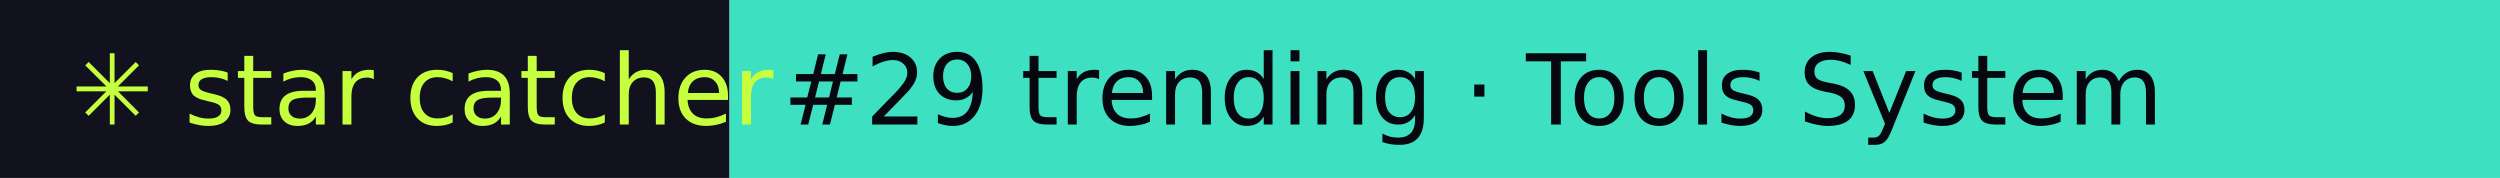
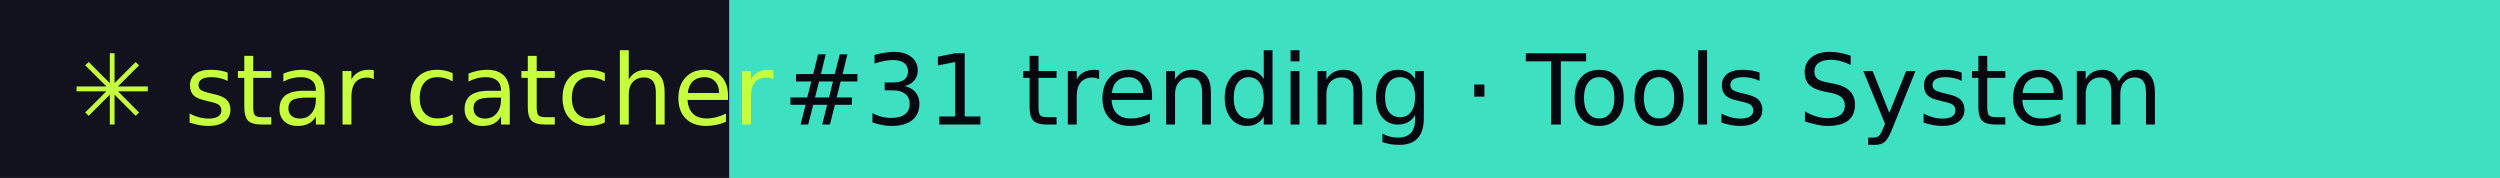
- <svg xmlns="http://www.w3.org/2000/svg" width="281" height="20" role="img" aria-label="star catcher: #29 trending · Tools System">
+ <svg xmlns="http://www.w3.org/2000/svg" width="281" height="20" role="img" aria-label="star catcher: #31 trending · Tools System">
  <rect width="82" height="20" fill="#12121F" />
  <rect x="82" width="199" height="20" fill="#3DE0C0" />
  <g font-family="Verdana,DejaVu Sans,sans-serif" font-size="11">
    <text x="8" y="14" fill="#C6FF3D">✳ star catcher</text>
-     <text x="88" y="14" fill="#07070F">#29 trending · Tools System</text>
+     <text x="88" y="14" fill="#07070F">#31 trending · Tools System</text>
  </g>
</svg>
